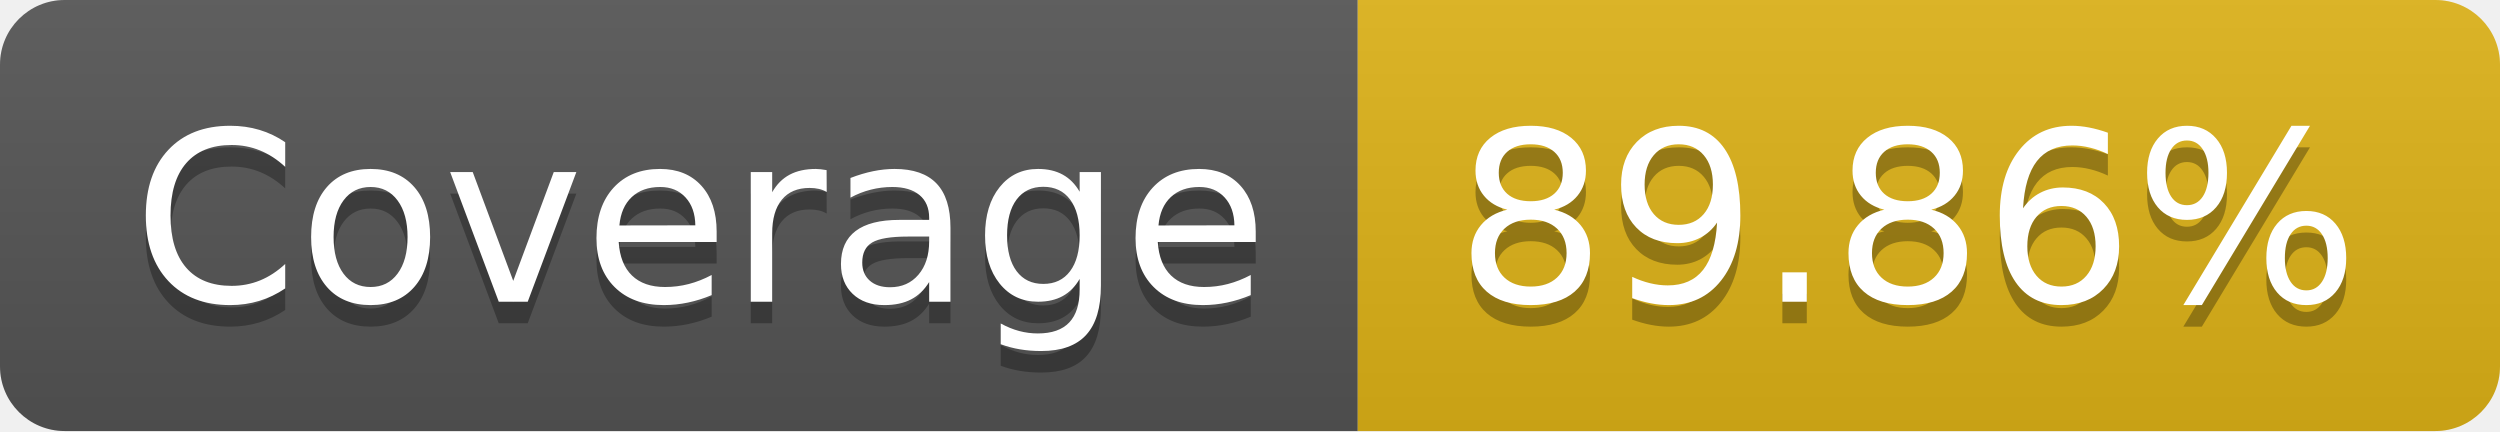
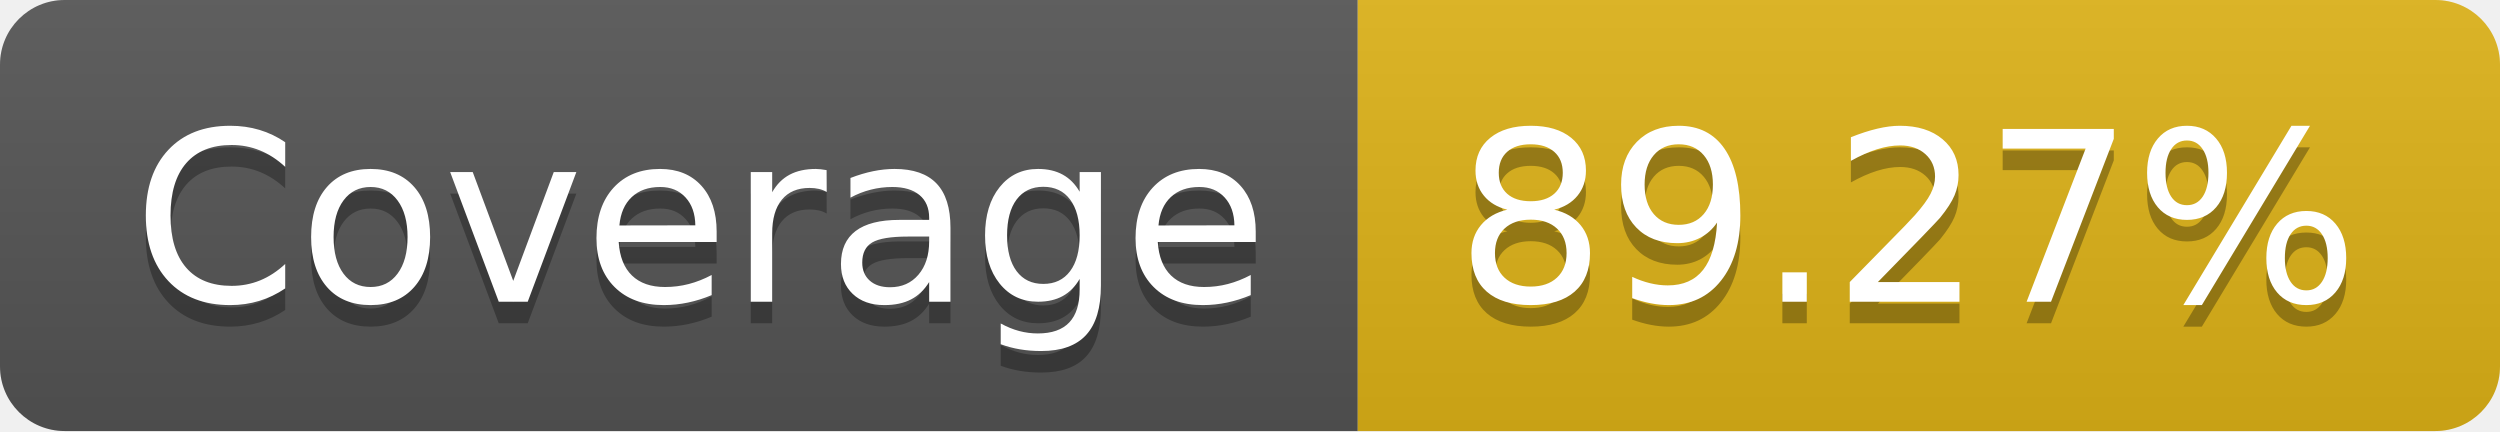
- <svg xmlns="http://www.w3.org/2000/svg" width="116" height="20" role="img" aria-label="Coverage: 89.86%">
+ <svg xmlns="http://www.w3.org/2000/svg" width="116" height="20" role="img" aria-label="Coverage: 89.27%">
  <linearGradient id="s" x2="0" y2="100%">
    <stop offset="0" stop-color="#bbb" stop-opacity=".1" />
    <stop offset="1" stop-opacity=".1" />
  </linearGradient>
  <clipPath id="r">
    <rect width="116" height="20" rx="3" fill="#fff" />
  </clipPath>
  <g clip-path="url(#r)">
    <rect width="63" height="20" fill="#555" />
    <rect x="63" width="53" height="20" fill="#dfb317" />
    <rect width="116" height="20" fill="url(#s)" />
  </g>
  <g fill="#fff" text-anchor="middle" font-family="Verdana,Geneva,DejaVu Sans,sans-serif" text-rendering="geometricPrecision" font-size="110">
    <text aria-hidden="true" x="325" y="150" fill="#010101" fill-opacity=".3" transform="scale(.1)" textLength="530">Coverage</text>
    <text x="325" y="140" transform="scale(.1)" fill="#fff" textLength="530">Coverage</text>
-     <text aria-hidden="true" x="885" y="150" fill="#010101" fill-opacity=".3" transform="scale(.1)" textLength="430">89.86%</text>
-     <text x="885" y="140" transform="scale(.1)" fill="#fff" textLength="430">89.86%</text>
+     <text aria-hidden="true" x="885" y="150" fill="#010101" fill-opacity=".3" transform="scale(.1)" textLength="430">89.27%</text>
+     <text x="885" y="140" transform="scale(.1)" fill="#fff" textLength="430">89.27%</text>
  </g>
</svg>
